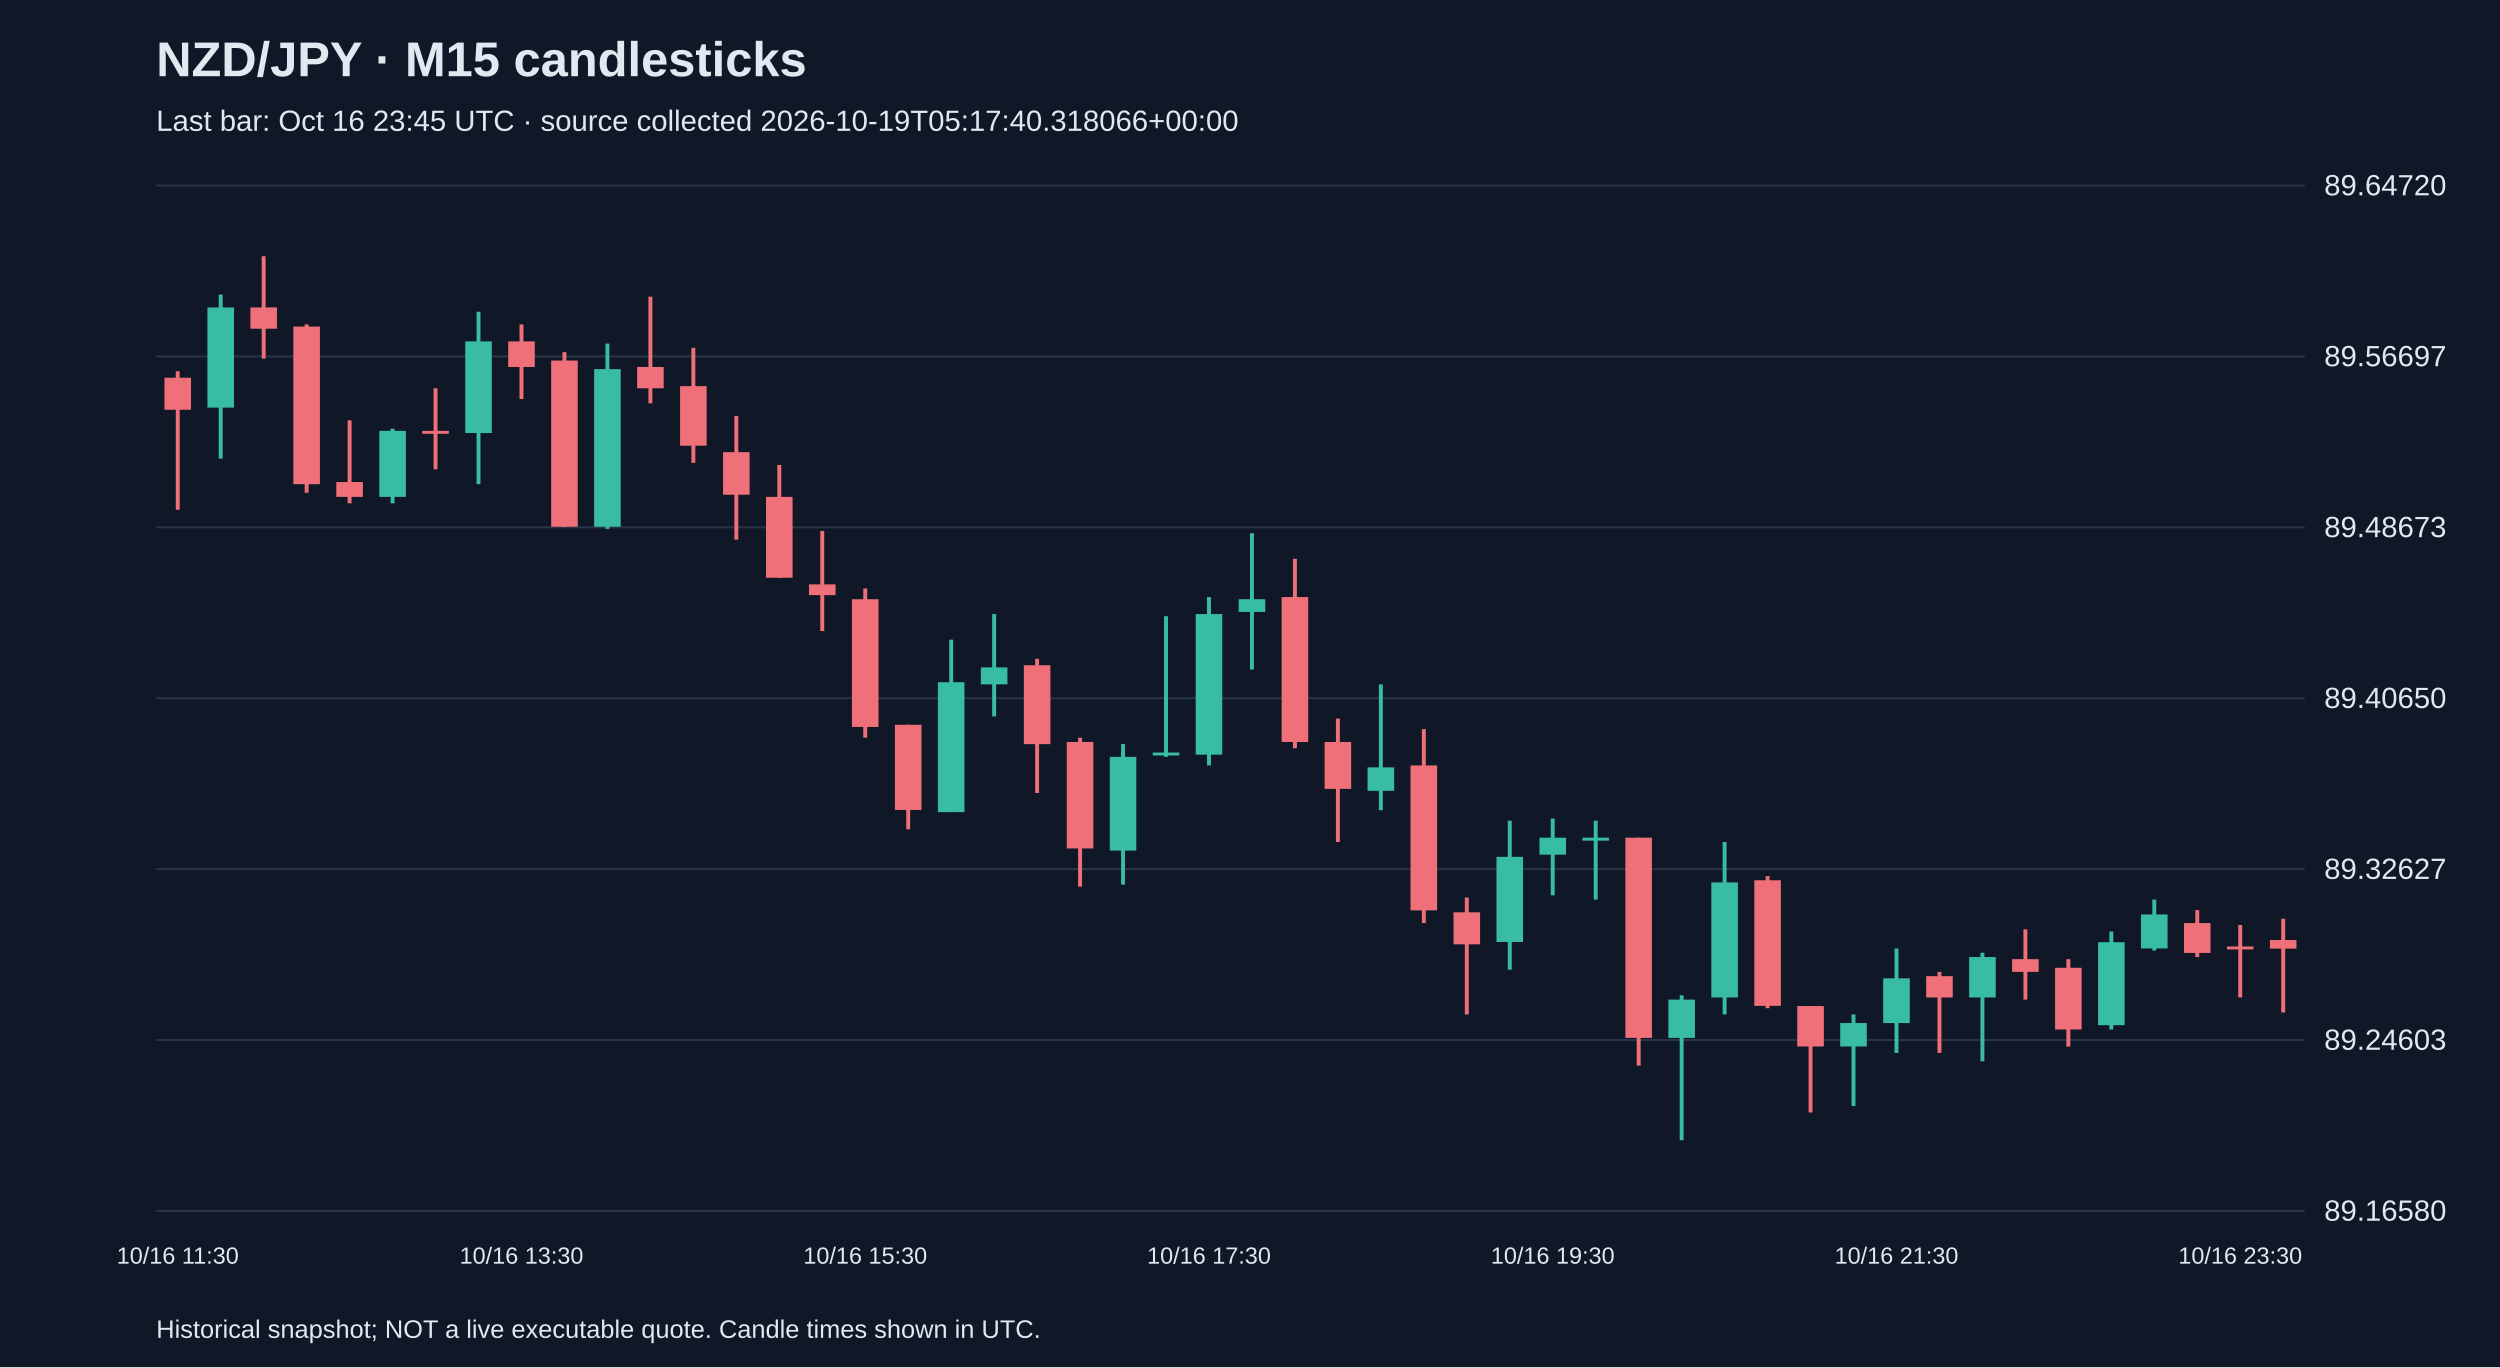
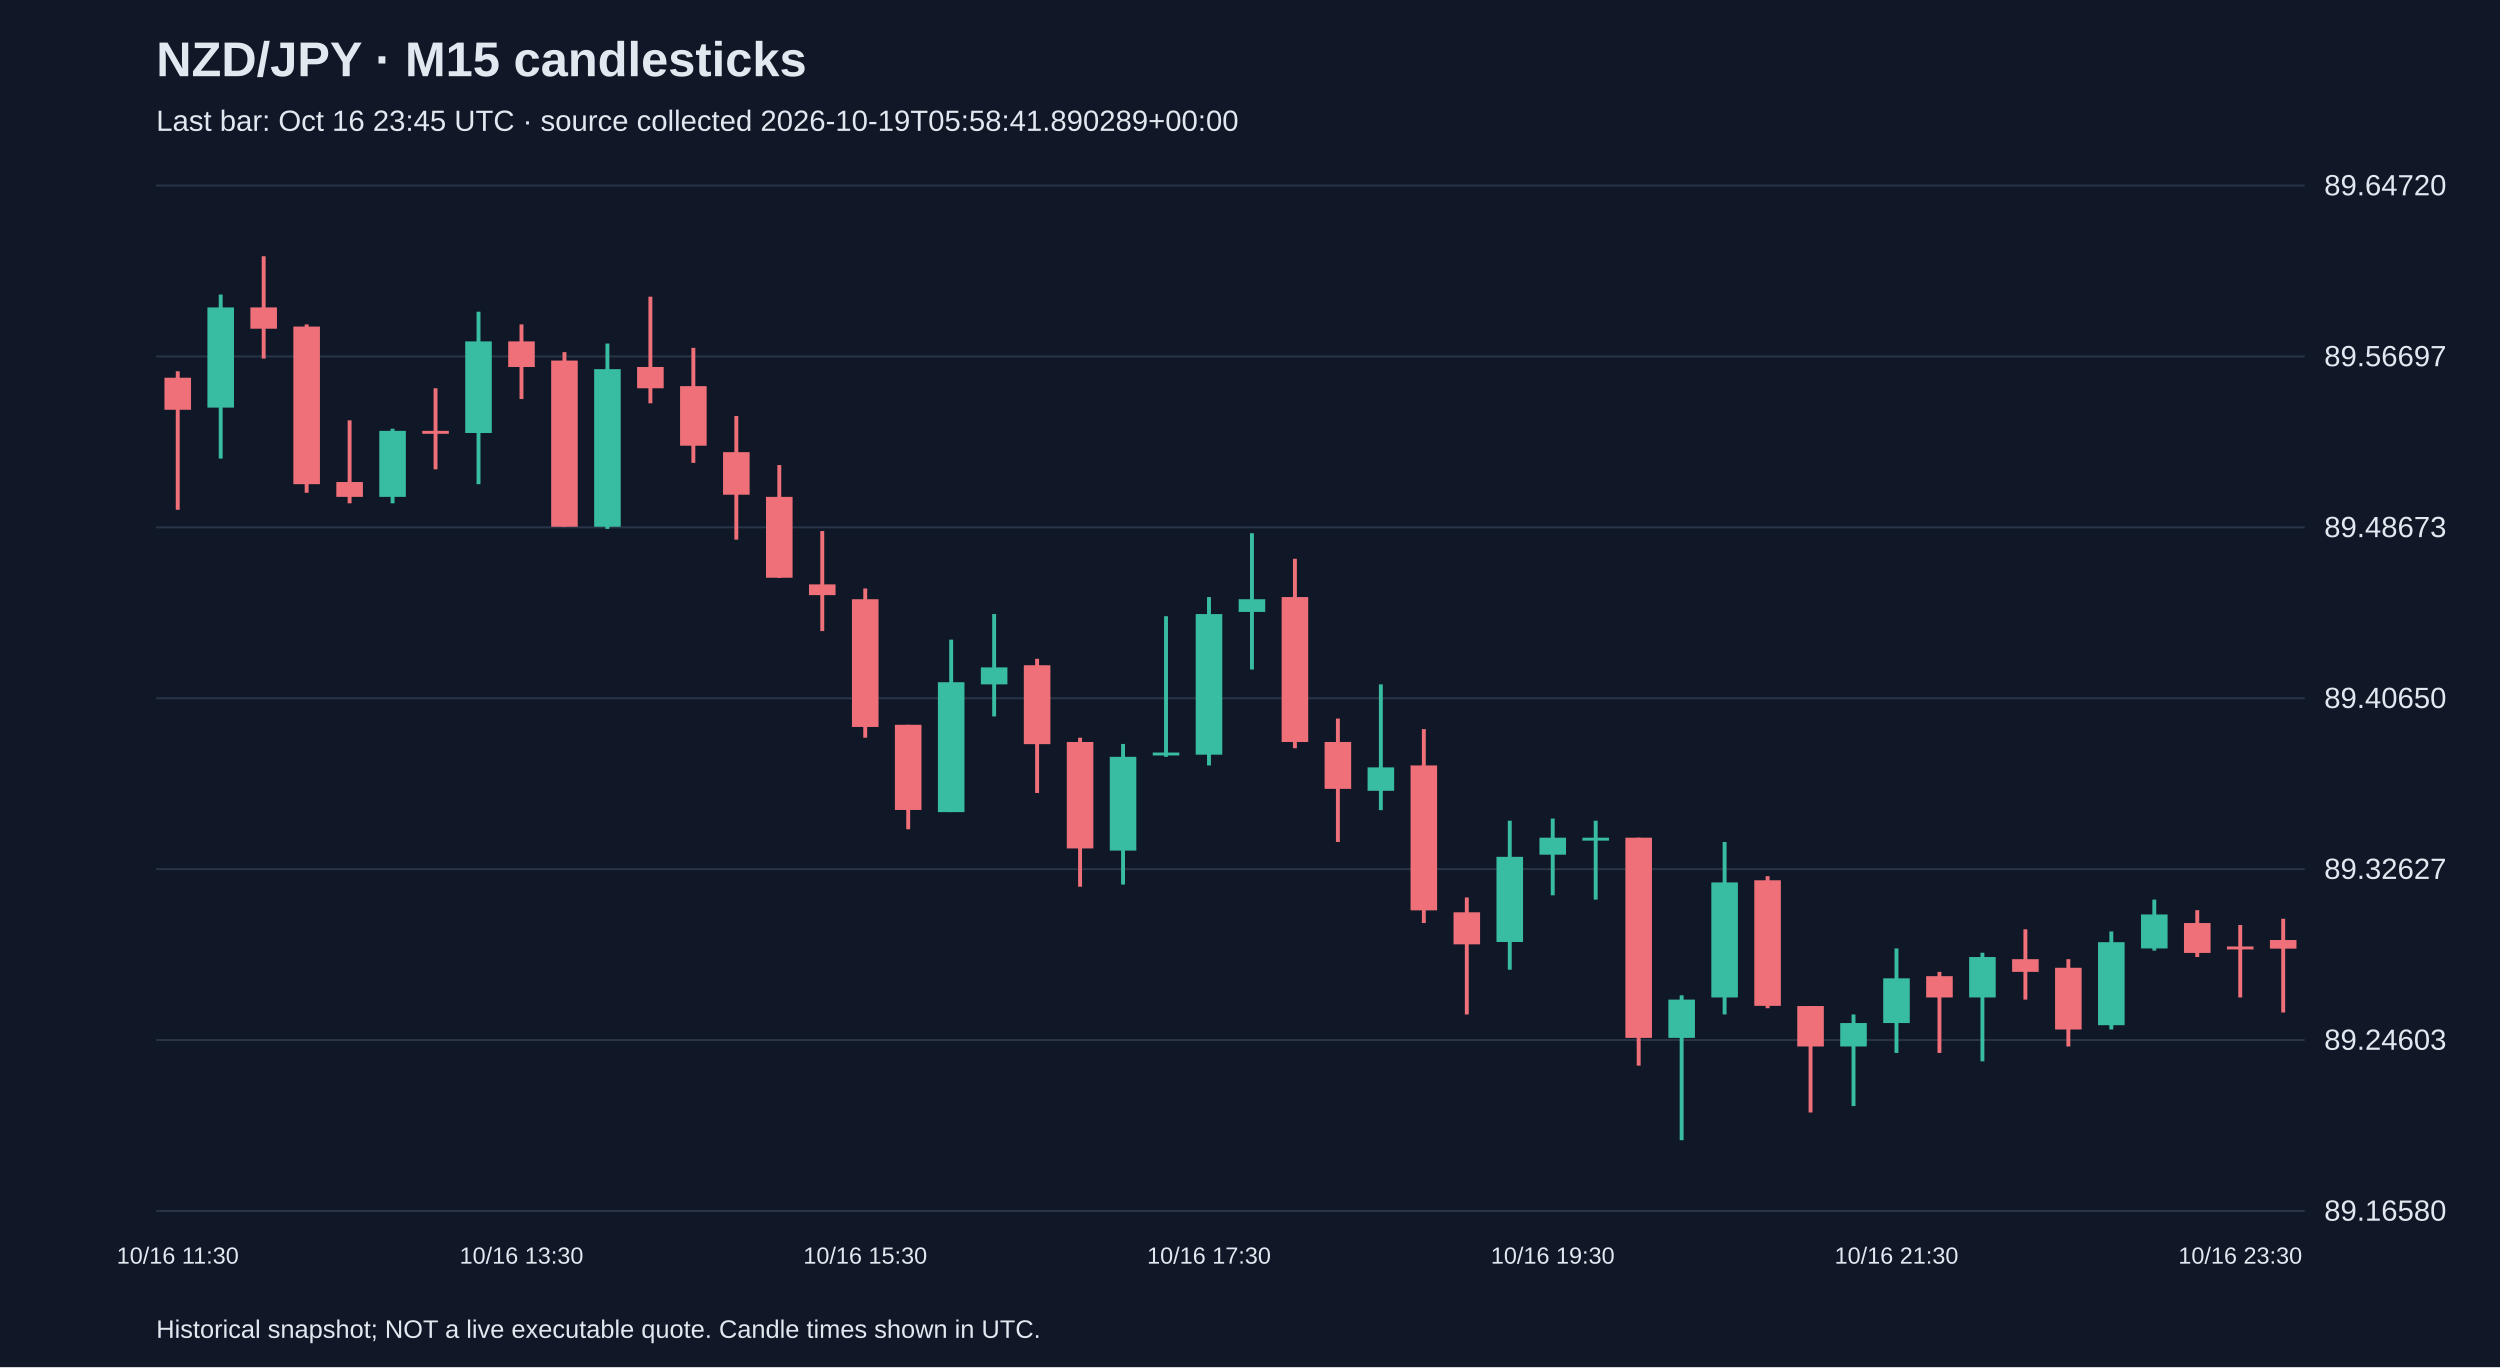
<svg xmlns="http://www.w3.org/2000/svg" viewBox="0 0 1280 700">
  <rect width="100%" height="100%" fill="#101827" />
  <style>text{font-family:Arial,sans-serif;fill:#e2e8f0}</style>
  <text x="80" y="39" font-size="25" font-weight="bold">NZD/JPY · M15 candlesticks</text>
-   <text x="80" y="67" font-size="15" fill="#a6b1c5">Last bar: Oct 16 23:45 UTC · source collected 2026-10-19T05:17:40.318066+00:00</text>
+   <text x="80" y="67" font-size="15" fill="#a6b1c5">Last bar: Oct 16 23:45 UTC · source collected 2026-10-19T05:58:41.890289+00:00</text>
  <line x1="80" y1="620.0" x2="1180" y2="620.0" stroke="#283548" />
  <text x="1190" y="625.0" font-size="15">89.16580</text>
  <line x1="80" y1="532.5" x2="1180" y2="532.5" stroke="#283548" />
  <text x="1190" y="537.5" font-size="15">89.24603</text>
  <line x1="80" y1="445.0" x2="1180" y2="445.0" stroke="#283548" />
  <text x="1190" y="450.0" font-size="15">89.32627</text>
  <line x1="80" y1="357.5" x2="1180" y2="357.5" stroke="#283548" />
  <text x="1190" y="362.5" font-size="15">89.40650</text>
  <line x1="80" y1="270.0" x2="1180" y2="270.0" stroke="#283548" />
  <text x="1190" y="275.0" font-size="15">89.48673</text>
  <line x1="80" y1="182.5" x2="1180" y2="182.5" stroke="#283548" />
  <text x="1190" y="187.5" font-size="15">89.56697</text>
  <line x1="80" y1="95.0" x2="1180" y2="95.0" stroke="#283548" />
  <text x="1190" y="100.0" font-size="15">89.64720</text>
  <line x1="91.0" y1="190.1" x2="91.0" y2="261.0" stroke="#f07079" stroke-width="2" />
  <rect x="84.2" y="193.4" width="13.6" height="16.4" fill="#f07079" />
  <text x="91.0" y="647" text-anchor="middle" font-size="12">10/16 11:30</text>
  <line x1="113.0" y1="150.8" x2="113.0" y2="234.8" stroke="#38bca2" stroke-width="2" />
  <rect x="106.2" y="157.4" width="13.6" height="51.3" fill="#38bca2" />
  <line x1="135.0" y1="131.2" x2="135.0" y2="183.6" stroke="#f07079" stroke-width="2" />
  <rect x="128.2" y="157.4" width="13.6" height="10.9" fill="#f07079" />
  <line x1="157.0" y1="166.1" x2="157.0" y2="252.3" stroke="#f07079" stroke-width="2" />
  <rect x="150.2" y="167.2" width="13.6" height="80.7" fill="#f07079" />
  <line x1="179.0" y1="215.2" x2="179.0" y2="257.7" stroke="#f07079" stroke-width="2" />
  <rect x="172.2" y="246.8" width="13.6" height="7.6" fill="#f07079" />
  <line x1="201.0" y1="219.5" x2="201.0" y2="257.7" stroke="#38bca2" stroke-width="2" />
  <rect x="194.2" y="220.6" width="13.6" height="33.8" fill="#38bca2" />
  <line x1="223.0" y1="198.8" x2="223.0" y2="240.3" stroke="#f07079" stroke-width="2" />
  <rect x="216.2" y="220.6" width="13.6" height="1.5" fill="#f07079" />
  <line x1="245.0" y1="159.6" x2="245.0" y2="247.9" stroke="#38bca2" stroke-width="2" />
  <rect x="238.2" y="174.8" width="13.6" height="46.9" fill="#38bca2" />
  <line x1="267.0" y1="166.1" x2="267.0" y2="204.3" stroke="#f07079" stroke-width="2" />
  <rect x="260.2" y="174.8" width="13.6" height="13.1" fill="#f07079" />
  <text x="267.0" y="647" text-anchor="middle" font-size="12">10/16 13:30</text>
  <line x1="289.0" y1="180.3" x2="289.0" y2="269.7" stroke="#f07079" stroke-width="2" />
  <rect x="282.2" y="184.6" width="13.6" height="85.1" fill="#f07079" />
  <line x1="311.0" y1="175.9" x2="311.0" y2="270.8" stroke="#38bca2" stroke-width="2" />
  <rect x="304.2" y="189.0" width="13.6" height="80.7" fill="#38bca2" />
  <line x1="333.0" y1="151.9" x2="333.0" y2="206.5" stroke="#f07079" stroke-width="2" />
  <rect x="326.2" y="187.9" width="13.6" height="10.9" fill="#f07079" />
  <line x1="355.0" y1="178.1" x2="355.0" y2="237.0" stroke="#f07079" stroke-width="2" />
  <rect x="348.2" y="197.7" width="13.6" height="30.5" fill="#f07079" />
  <line x1="377.0" y1="213.0" x2="377.0" y2="276.3" stroke="#f07079" stroke-width="2" />
  <rect x="370.2" y="231.5" width="13.6" height="21.8" fill="#f07079" />
  <line x1="399.0" y1="238.1" x2="399.0" y2="295.9" stroke="#f07079" stroke-width="2" />
  <rect x="392.2" y="254.4" width="13.6" height="41.4" fill="#f07079" />
  <line x1="421.0" y1="271.9" x2="421.0" y2="323.1" stroke="#f07079" stroke-width="2" />
  <rect x="414.2" y="299.2" width="13.6" height="5.5" fill="#f07079" />
  <line x1="443.0" y1="301.3" x2="443.0" y2="377.7" stroke="#f07079" stroke-width="2" />
  <rect x="436.2" y="306.8" width="13.6" height="65.4" fill="#f07079" />
  <text x="443.0" y="647" text-anchor="middle" font-size="12">10/16 15:30</text>
  <line x1="465.0" y1="371.1" x2="465.0" y2="424.6" stroke="#f07079" stroke-width="2" />
  <rect x="458.2" y="371.1" width="13.6" height="43.6" fill="#f07079" />
  <line x1="487.0" y1="327.5" x2="487.0" y2="415.8" stroke="#38bca2" stroke-width="2" />
  <rect x="480.2" y="349.3" width="13.6" height="66.5" fill="#38bca2" />
  <line x1="509.0" y1="314.4" x2="509.0" y2="366.8" stroke="#38bca2" stroke-width="2" />
  <rect x="502.2" y="341.7" width="13.6" height="8.7" fill="#38bca2" />
  <line x1="531.0" y1="337.3" x2="531.0" y2="406.0" stroke="#f07079" stroke-width="2" />
  <rect x="524.2" y="340.6" width="13.6" height="40.4" fill="#f07079" />
  <line x1="553.0" y1="377.7" x2="553.0" y2="454.0" stroke="#f07079" stroke-width="2" />
  <rect x="546.2" y="379.9" width="13.6" height="54.5" fill="#f07079" />
  <line x1="575.0" y1="380.9" x2="575.0" y2="452.9" stroke="#38bca2" stroke-width="2" />
  <rect x="568.2" y="387.5" width="13.6" height="48.0" fill="#38bca2" />
  <line x1="597.0" y1="315.5" x2="597.0" y2="387.5" stroke="#38bca2" stroke-width="2" />
  <rect x="590.2" y="385.3" width="13.6" height="1.5" fill="#38bca2" />
  <line x1="619.0" y1="305.7" x2="619.0" y2="391.9" stroke="#38bca2" stroke-width="2" />
  <rect x="612.2" y="314.4" width="13.6" height="72.0" fill="#38bca2" />
  <text x="619.0" y="647" text-anchor="middle" font-size="12">10/16 17:30</text>
  <line x1="641.0" y1="273.0" x2="641.0" y2="342.8" stroke="#38bca2" stroke-width="2" />
  <rect x="634.2" y="306.8" width="13.6" height="6.5" fill="#38bca2" />
  <line x1="663.0" y1="286.1" x2="663.0" y2="383.1" stroke="#f07079" stroke-width="2" />
  <rect x="656.2" y="305.7" width="13.6" height="74.2" fill="#f07079" />
  <line x1="685.0" y1="367.9" x2="685.0" y2="431.1" stroke="#f07079" stroke-width="2" />
  <rect x="678.2" y="379.9" width="13.6" height="24.0" fill="#f07079" />
  <line x1="707.0" y1="350.4" x2="707.0" y2="414.8" stroke="#38bca2" stroke-width="2" />
  <rect x="700.2" y="392.9" width="13.6" height="12.0" fill="#38bca2" />
  <line x1="729.0" y1="373.3" x2="729.0" y2="472.6" stroke="#f07079" stroke-width="2" />
  <rect x="722.2" y="391.9" width="13.6" height="74.2" fill="#f07079" />
  <line x1="751.0" y1="459.5" x2="751.0" y2="519.4" stroke="#f07079" stroke-width="2" />
  <rect x="744.2" y="467.1" width="13.6" height="16.4" fill="#f07079" />
  <line x1="773.0" y1="420.2" x2="773.0" y2="496.5" stroke="#38bca2" stroke-width="2" />
  <rect x="766.2" y="438.7" width="13.6" height="43.6" fill="#38bca2" />
  <line x1="795.0" y1="419.1" x2="795.0" y2="458.4" stroke="#38bca2" stroke-width="2" />
  <rect x="788.2" y="428.9" width="13.6" height="8.7" fill="#38bca2" />
  <text x="795.0" y="647" text-anchor="middle" font-size="12">10/16 19:30</text>
  <line x1="817.0" y1="420.2" x2="817.0" y2="460.6" stroke="#38bca2" stroke-width="2" />
  <rect x="810.2" y="428.9" width="13.6" height="1.5" fill="#38bca2" />
  <line x1="839.0" y1="428.9" x2="839.0" y2="545.6" stroke="#f07079" stroke-width="2" />
  <rect x="832.2" y="428.9" width="13.6" height="102.5" fill="#f07079" />
  <line x1="861.0" y1="509.6" x2="861.0" y2="583.8" stroke="#38bca2" stroke-width="2" />
  <rect x="854.2" y="511.8" width="13.6" height="19.6" fill="#38bca2" />
  <line x1="883.0" y1="431.1" x2="883.0" y2="519.4" stroke="#38bca2" stroke-width="2" />
  <rect x="876.2" y="451.8" width="13.6" height="58.9" fill="#38bca2" />
  <line x1="905.0" y1="448.6" x2="905.0" y2="516.2" stroke="#f07079" stroke-width="2" />
  <rect x="898.2" y="450.7" width="13.6" height="64.3" fill="#f07079" />
  <line x1="927.0" y1="515.1" x2="927.0" y2="569.6" stroke="#f07079" stroke-width="2" />
  <rect x="920.2" y="515.1" width="13.6" height="20.7" fill="#f07079" />
  <line x1="949.0" y1="519.4" x2="949.0" y2="566.3" stroke="#38bca2" stroke-width="2" />
  <rect x="942.2" y="523.8" width="13.6" height="12.0" fill="#38bca2" />
  <line x1="971.0" y1="485.6" x2="971.0" y2="539.1" stroke="#38bca2" stroke-width="2" />
  <rect x="964.2" y="500.9" width="13.6" height="22.9" fill="#38bca2" />
  <text x="971.0" y="647" text-anchor="middle" font-size="12">10/16 21:30</text>
  <line x1="993.0" y1="497.6" x2="993.0" y2="539.1" stroke="#f07079" stroke-width="2" />
  <rect x="986.2" y="499.8" width="13.6" height="10.9" fill="#f07079" />
  <line x1="1015.0" y1="487.8" x2="1015.0" y2="543.4" stroke="#38bca2" stroke-width="2" />
  <rect x="1008.2" y="490.0" width="13.6" height="20.7" fill="#38bca2" />
  <line x1="1037.0" y1="475.8" x2="1037.0" y2="511.8" stroke="#f07079" stroke-width="2" />
  <rect x="1030.2" y="491.1" width="13.6" height="6.5" fill="#f07079" />
  <line x1="1059.0" y1="491.1" x2="1059.0" y2="535.8" stroke="#f07079" stroke-width="2" />
  <rect x="1052.2" y="495.5" width="13.6" height="31.6" fill="#f07079" />
  <line x1="1081.0" y1="476.9" x2="1081.0" y2="527.1" stroke="#38bca2" stroke-width="2" />
  <rect x="1074.2" y="482.4" width="13.6" height="42.5" fill="#38bca2" />
  <line x1="1103.0" y1="460.6" x2="1103.0" y2="486.7" stroke="#38bca2" stroke-width="2" />
  <rect x="1096.2" y="468.2" width="13.6" height="17.4" fill="#38bca2" />
  <line x1="1125.0" y1="466.0" x2="1125.0" y2="490.0" stroke="#f07079" stroke-width="2" />
  <rect x="1118.2" y="472.6" width="13.6" height="15.3" fill="#f07079" />
  <line x1="1147.0" y1="473.6" x2="1147.0" y2="510.7" stroke="#f07079" stroke-width="2" />
  <rect x="1140.2" y="484.6" width="13.6" height="1.5" fill="#f07079" />
  <text x="1147.0" y="647" text-anchor="middle" font-size="12">10/16 23:30</text>
  <line x1="1169.0" y1="470.4" x2="1169.0" y2="518.4" stroke="#f07079" stroke-width="2" />
  <rect x="1162.2" y="481.3" width="13.6" height="4.4" fill="#f07079" />
  <text x="80" y="685" font-size="13">Historical snapshot; NOT a live executable quote. Candle times shown in UTC.</text>
</svg>
